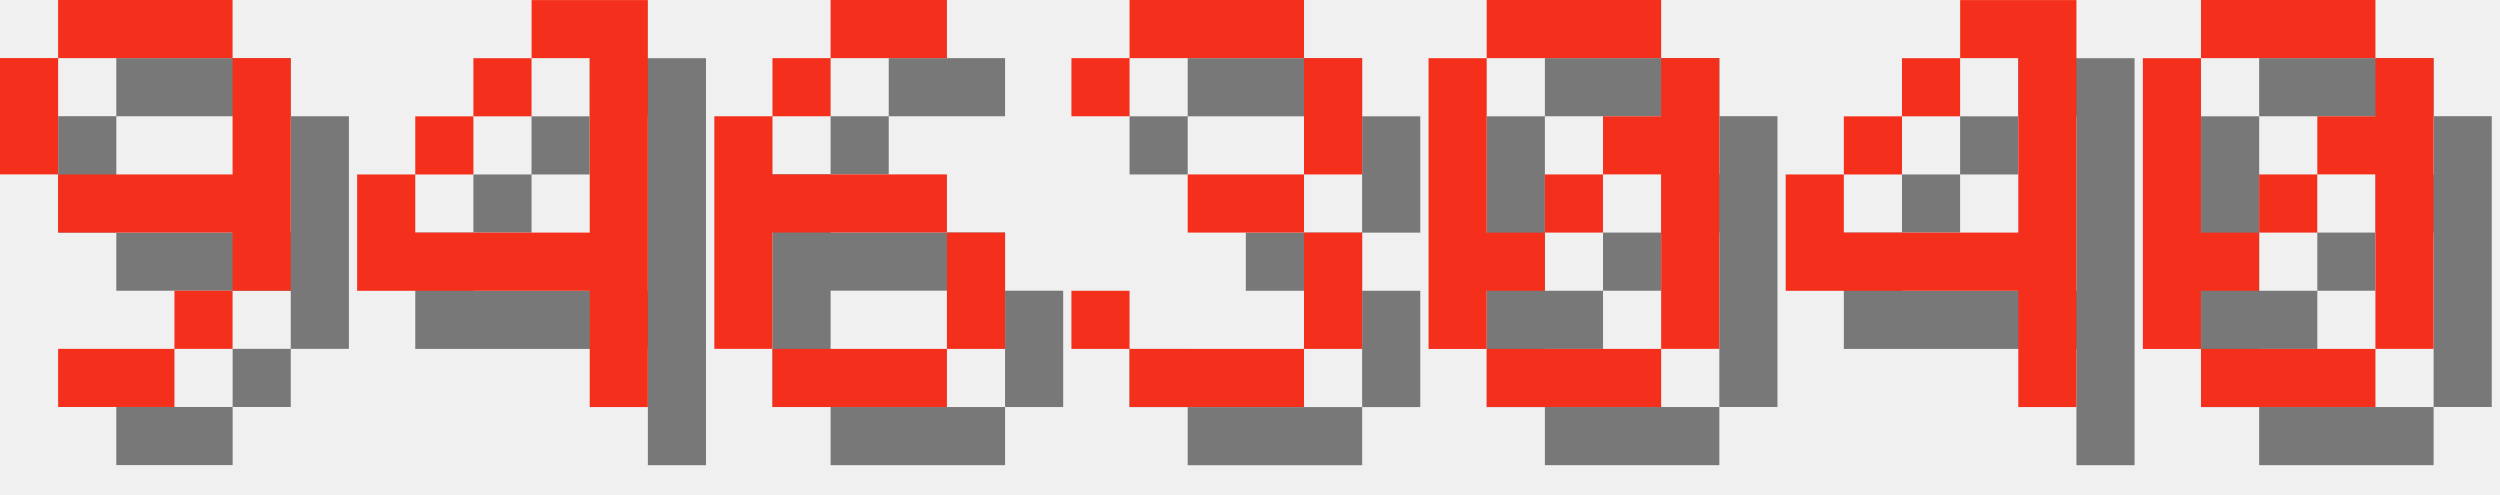
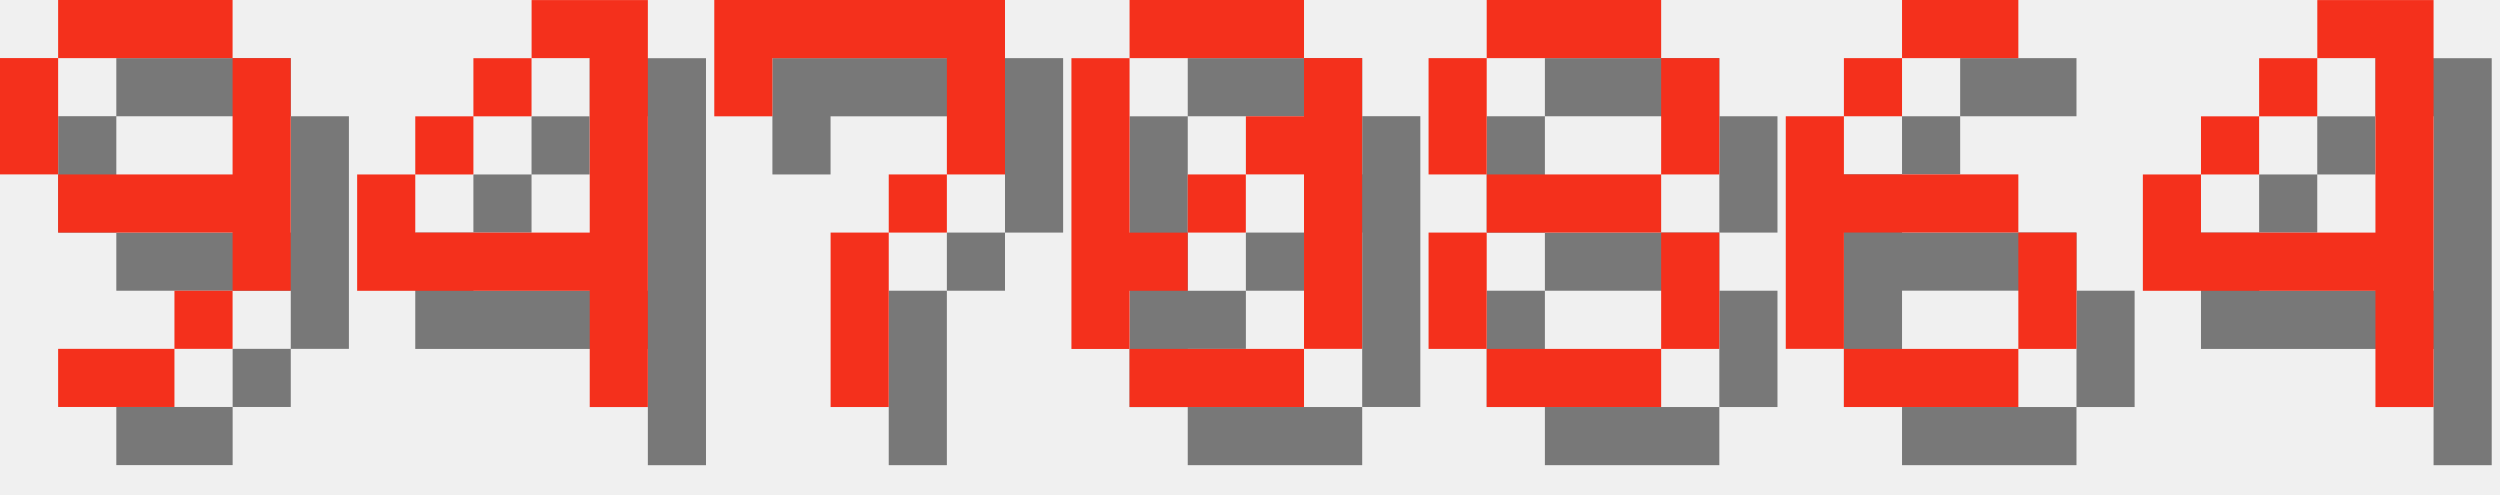
<svg xmlns="http://www.w3.org/2000/svg" version="1.1" width="182.0" height="36">
  <style>
        .text-foreground {
            fill: #F4301C;
        }
        .text-shadow {
            fill: #000000;
            fill-opacity: 0.5;
        }
    </style>
  <g class="digit" id="digit_9" transform="translate(0.0, 0), scale(4)">
    <path id="digit_9_shadow" class="text-shadow" d="m2.117 1.058v1.058h3.175v-1.058h-3.175zm3.175 1.058v2.117h-3.175v1.058h3.175v1.058h1.058v-4.233h-1.058zm0 4.233h-1.058v1.058h1.058v-1.058zm-1.058 1.058h-2.117v1.058h2.117v-1.058zm-2.117-3.175v-2.117h-1.058v2.117h1.058z" fill-opacity=".5" style="paint-order:stroke fill markers" />
    <path id="digit_9_fg" class="text-foreground" d="m1.058 0v1.058h3.175v-1.058h-3.175zm3.175 1.058v2.117h-3.175v1.058h3.175v1.058h1.058v-4.233h-1.058zm0 4.233h-1.058v1.058h1.058v-1.058zm-1.058 1.058h-2.117v1.058h2.117v-1.058zm-2.117-3.175v-2.117h-1.058v2.117h1.058z" fill="#fff" style="paint-order:stroke fill markers" />
  </g>
  <g class="digit" id="digit_4" transform="translate(26.0, 0), scale(4)">
    <path id="digit_4_shadow" class="text-shadow" d="m4.233 1.058v1.058h1.058v3.175h-3.175v-1.058h-1.058v2.117h4.233v2.117h1.058v-7.408h-2.117zm-2.117 3.175h1.058v-1.058h-1.058v1.058zm1.058-1.058h1.058v-1.058h-1.058v1.058z" fill-opacity=".5" style="paint-order:stroke fill markers" />
    <path id="digit_4_fg" class="text-foreground" d="m3.175 0v1.058h1.058v3.175h-3.175v-1.058h-1.058v2.117h4.233v2.117h1.058v-7.408h-2.117zm-2.117 3.175h1.058v-1.058h-1.058v1.058zm1.058-1.058h1.058v-1.058h-1.058v1.058z" fill="#fff" style="paint-order:stroke fill markers" />
  </g>
-   <g class="digit" id="digit_6" transform="translate(52.0, 0), scale(4)">
+   <g class="digit" id="digit_7" transform="translate(52.0, 0), scale(4)">
+     <path id="digit_7_shadow" class="text-shadow" d="m1.058 1.058 2e-6 2.117h1.058v-1.058h3.175v1.058l2e-7 1.058h-1.058v1.058h-1.058l4e-7 3.175 1.058 1e-7v-3.175h1.058v-1.058h1.058l5e-7 -1.058v-2.117z" fill-opacity=".5" style="paint-order:stroke fill markers" />
+     <path id="digit_7_fg" class="text-foreground" d="m0 0 2e-6 2.117h1.058v-1.058h3.175v1.058l2e-7 1.058h-1.058v1.058h-1.058l4e-7 3.175 1.058 1e-7v-3.175h1.058v-1.058h1.058l5e-7 -1.058v-2.117z" fill="#fff" style="paint-order:stroke fill markers" />
+   </g>
+   <g class="digit" id="digit_0" transform="translate(78.0, 0), scale(4)">
+     <path id="digit_0_shadow" class="text-shadow" d="m2.117 1.058v1.058h3.175v-1.058h-3.175zm3.175 1.058v1.058h-1.058v1.058h1.058v3.175h1.058v-5.292h-1.058zm0 5.292h-3.175v1.058h3.175v-1.058zm-3.175 0v-1.058h1.058v-1.058h-1.058v-3.175h-1.058v5.292h1.058zm1.058-2.117h1.058v-1.058h-1.058v1.058z" fill-opacity=".5" style="paint-order:stroke fill markers" />
+     <path id="digit_0_fg" class="text-foreground" d="m1.058 0v1.058h3.175v-1.058h-3.175zm3.175 1.058v1.058h-1.058v1.058h1.058v3.175h1.058v-5.292h-1.058zm0 5.292h-3.175v1.058h3.175v-1.058zm-3.175 0v-1.058h1.058v-1.058h-1.058v-3.175h-1.058v5.292h1.058zm1.058-2.117h1.058v-1.058h-1.058v1.058z" fill="#fff" style="paint-order:stroke fill markers" />
+   </g>
+   <g class="digit" id="digit_8" transform="translate(104.0, 0), scale(4)">
+     <path id="digit_8_shadow" class="text-shadow" d="m2.117 1.058v1.058h3.175v-1.058h-3.175zm3.175 1.058v2.117h1.058v-2.117h-1.058zm0 2.117h-3.175v1.058h3.175v-1.058zm0 1.058v2.117h1.058v-2.117h-1.058zm0 2.117h-3.175v1.058h3.175v-1.058zm-3.175 0v-2.117h-1.058v2.117h1.058zm0-3.175v-2.117h-1.058v2.117h1.058z" fill-opacity=".5" style="paint-order:stroke fill markers" />
+     <path id="digit_8_fg" class="text-foreground" d="m1.058 0v1.058h3.175v-1.058h-3.175zm3.175 1.058v2.117h1.058v-2.117h-1.058zm0 2.117h-3.175v1.058h3.175v-1.058zm0 1.058v2.117h1.058v-2.117h-1.058zm0 2.117h-3.175v1.058h3.175v-1.058zm-3.175 0v-2.117h-1.058v2.117h1.058zm0-3.175v-2.117h-1.058v2.117h1.058z" fill="#fff" style="paint-order:stroke fill markers" />
+   </g>
+   <g class="digit" id="digit_6" transform="translate(130.0, 0), scale(4)">
    <path id="digit_6_shadow" class="text-shadow" d="m3.175 1.058v1.058h2.117v-1.058h-2.117zm0 1.058h-1.058v1.058h1.058v-1.058zm-1.058 1.058h-1.058v4.233h1.058v-2.117h3.175v-1.058h-3.175v-1.058zm3.175 2.117v2.117h1.058v-2.117h-1.058zm0 2.117h-3.175v1.058h3.175v-1.058z" fill-opacity=".5" style="paint-order:stroke fill markers" />
    <path id="digit_6_fg" class="text-foreground" d="m2.117 0v1.058h2.117v-1.058h-2.117zm0 1.058h-1.058v1.058h1.058v-1.058zm-1.058 1.058h-1.058v4.233h1.058v-2.117h3.175v-1.058h-3.175v-1.058zm3.175 2.117v2.117h1.058v-2.117h-1.058zm0 2.117h-3.175v1.058h3.175v-1.058z" fill="#fff" style="paint-order:stroke fill markers" />
  </g>
-   <g class="digit" id="digit_3" transform="translate(78.0, 0), scale(4)">
-     <path id="digit_3_shadow" class="text-shadow" d="m1.058 2.117v1.058h1.058v-1.058h3.175v2.117h-2.117v1.058h2.117v2.117h-3.175v-1.058h-1.058v1.058h1.058v1.058h3.175v-1.058h1.058v-2.117h-1.058v-1.058h1.058v-2.117h-1.058v-1.058h-3.175v1.058h-1.058z" fill-opacity=".5" style="paint-order:stroke fill markers" />
-     <path id="digit_3_fg" class="text-foreground" d="m0 1.058v1.058h1.058v-1.058h3.175v2.117h-2.117v1.058h2.117v2.117h-3.175v-1.058h-1.058v1.058h1.058v1.058h3.175v-1.058h1.058v-2.117h-1.058v-1.058h1.058v-2.117h-1.058v-1.058h-3.175v1.058h-1.058z" fill="#fff" style="paint-order:stroke fill markers" />
-   </g>
-   <g class="digit" id="digit_0" transform="translate(104.0, 0), scale(4)">
-     <path id="digit_0_shadow" class="text-shadow" d="m2.117 1.058v1.058h3.175v-1.058h-3.175zm3.175 1.058v1.058h-1.058v1.058h1.058v3.175h1.058v-5.292h-1.058zm0 5.292h-3.175v1.058h3.175v-1.058zm-3.175 0v-1.058h1.058v-1.058h-1.058v-3.175h-1.058v5.292h1.058zm1.058-2.117h1.058v-1.058h-1.058v1.058z" fill-opacity=".5" style="paint-order:stroke fill markers" />
-     <path id="digit_0_fg" class="text-foreground" d="m1.058 0v1.058h3.175v-1.058h-3.175zm3.175 1.058v1.058h-1.058v1.058h1.058v3.175h1.058v-5.292h-1.058zm0 5.292h-3.175v1.058h3.175v-1.058zm-3.175 0v-1.058h1.058v-1.058h-1.058v-3.175h-1.058v5.292h1.058zm1.058-2.117h1.058v-1.058h-1.058v1.058z" fill="#fff" style="paint-order:stroke fill markers" />
-   </g>
-   <g class="digit" id="digit_4" transform="translate(130.0, 0), scale(4)">
+   <g class="digit" id="digit_4" transform="translate(156.0, 0), scale(4)">
    <path id="digit_4_shadow" class="text-shadow" d="m4.233 1.058v1.058h1.058v3.175h-3.175v-1.058h-1.058v2.117h4.233v2.117h1.058v-7.408h-2.117zm-2.117 3.175h1.058v-1.058h-1.058v1.058zm1.058-1.058h1.058v-1.058h-1.058v1.058z" fill-opacity=".5" style="paint-order:stroke fill markers" />
    <path id="digit_4_fg" class="text-foreground" d="m3.175 0v1.058h1.058v3.175h-3.175v-1.058h-1.058v2.117h4.233v2.117h1.058v-7.408h-2.117zm-2.117 3.175h1.058v-1.058h-1.058v1.058zm1.058-1.058h1.058v-1.058h-1.058v1.058z" fill="#fff" style="paint-order:stroke fill markers" />
  </g>
-   <g class="digit" id="digit_0" transform="translate(156.0, 0), scale(4)">
-     <path id="digit_0_shadow" class="text-shadow" d="m2.117 1.058v1.058h3.175v-1.058h-3.175zm3.175 1.058v1.058h-1.058v1.058h1.058v3.175h1.058v-5.292h-1.058zm0 5.292h-3.175v1.058h3.175v-1.058zm-3.175 0v-1.058h1.058v-1.058h-1.058v-3.175h-1.058v5.292h1.058zm1.058-2.117h1.058v-1.058h-1.058v1.058z" fill-opacity=".5" style="paint-order:stroke fill markers" />
-     <path id="digit_0_fg" class="text-foreground" d="m1.058 0v1.058h3.175v-1.058h-3.175zm3.175 1.058v1.058h-1.058v1.058h1.058v3.175h1.058v-5.292h-1.058zm0 5.292h-3.175v1.058h3.175v-1.058zm-3.175 0v-1.058h1.058v-1.058h-1.058v-3.175h-1.058v5.292h1.058zm1.058-2.117h1.058v-1.058h-1.058v1.058z" fill="#fff" style="paint-order:stroke fill markers" />
-   </g>
</svg>
